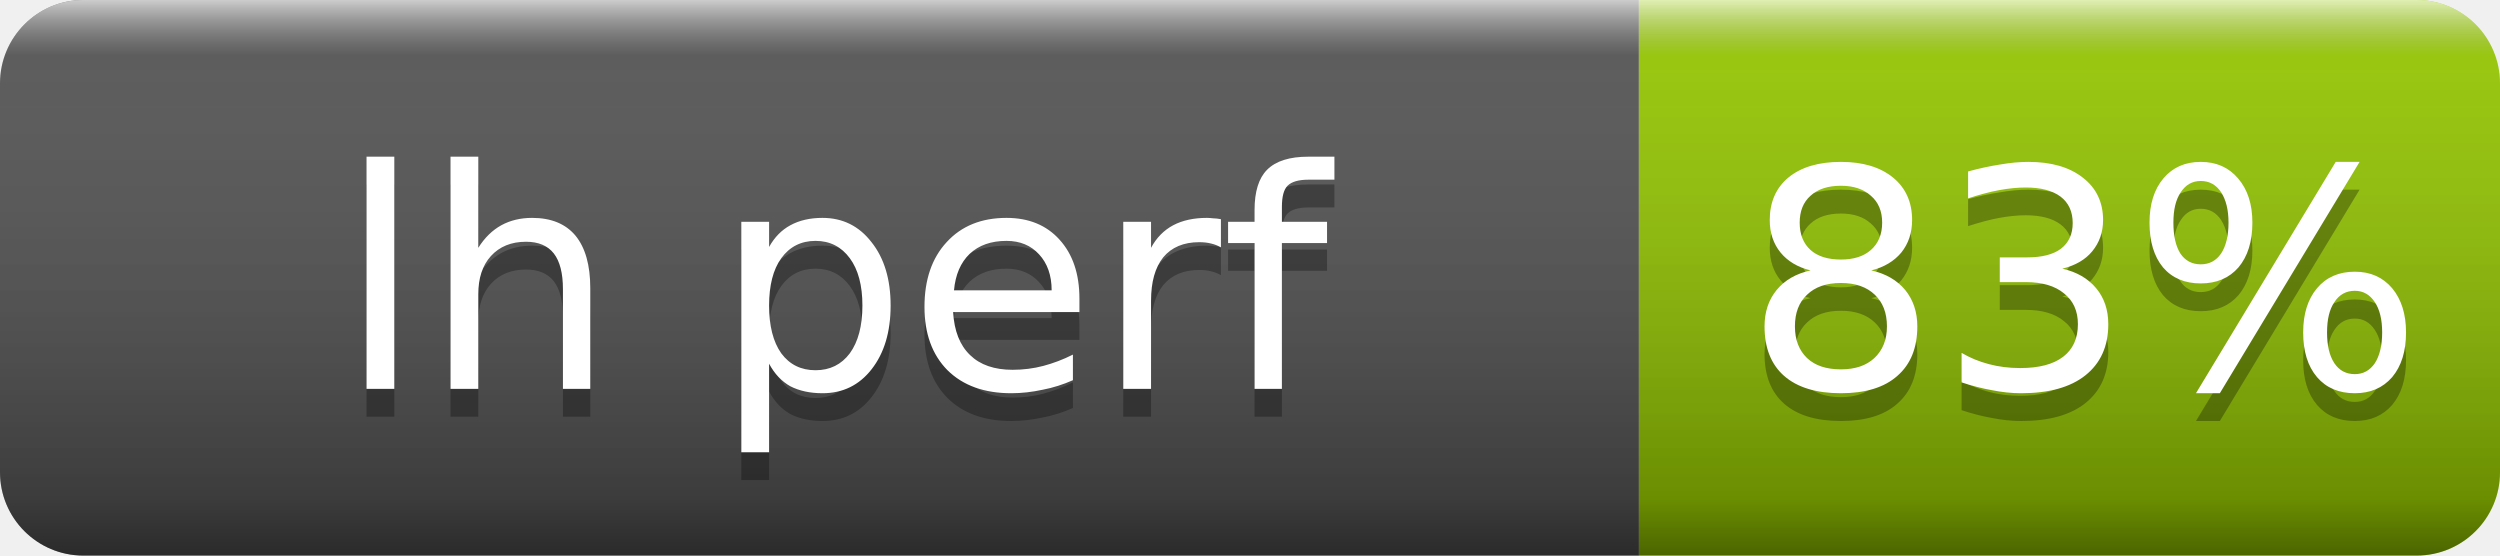
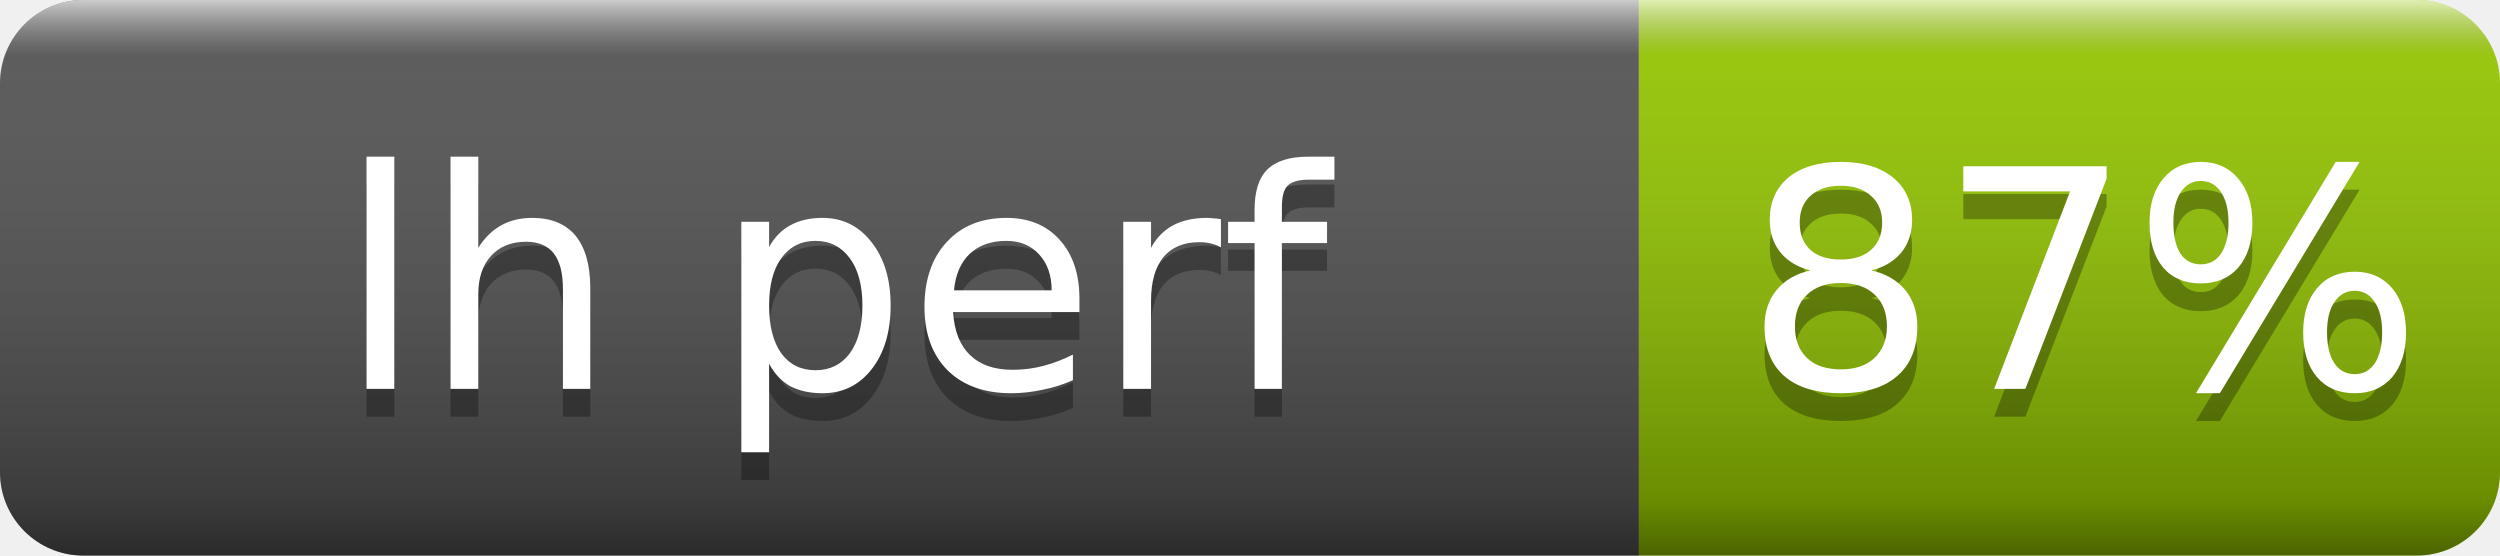
- <svg xmlns="http://www.w3.org/2000/svg" width="90" height="20" role="img" aria-label="lh perf: 83%">
+ <svg xmlns="http://www.w3.org/2000/svg" width="90" height="20" role="img" aria-label="lh perf: 87%">
  <linearGradient id="s" x2="0" y2="100%">
    <stop offset="0" stop-color="#fff" stop-opacity=".7" />
    <stop offset=".1" stop-color="#aaa" stop-opacity=".1" />
    <stop offset=".9" stop-opacity=".3" />
    <stop offset="1" stop-opacity=".5" />
  </linearGradient>
  <clipPath id="r">
    <rect width="90" height="20" rx="3" fill="#fff" />
  </clipPath>
  <g clip-path="url(#r)">
    <rect width="59" height="20" fill="#555" />
    <rect x="59" width="31" height="20" fill="#97ca00" />
    <rect width="90" height="20" fill="url(#s)" />
  </g>
  <g fill="#fff" text-anchor="middle" font-family="Verdana,Geneva,DejaVu Sans,sans-serif" font-size="11">
    <text x="30" y="15" fill="#010101" fill-opacity=".3">lh perf</text>
    <text x="30" y="14">lh perf</text>
-     <text x="75" y="15" fill="#010101" fill-opacity=".3">83%</text>
-     <text x="75" y="14">83%</text>
+     <text x="75" y="15" fill="#010101" fill-opacity=".3">87%</text>
+     <text x="75" y="14">87%</text>
  </g>
</svg>
